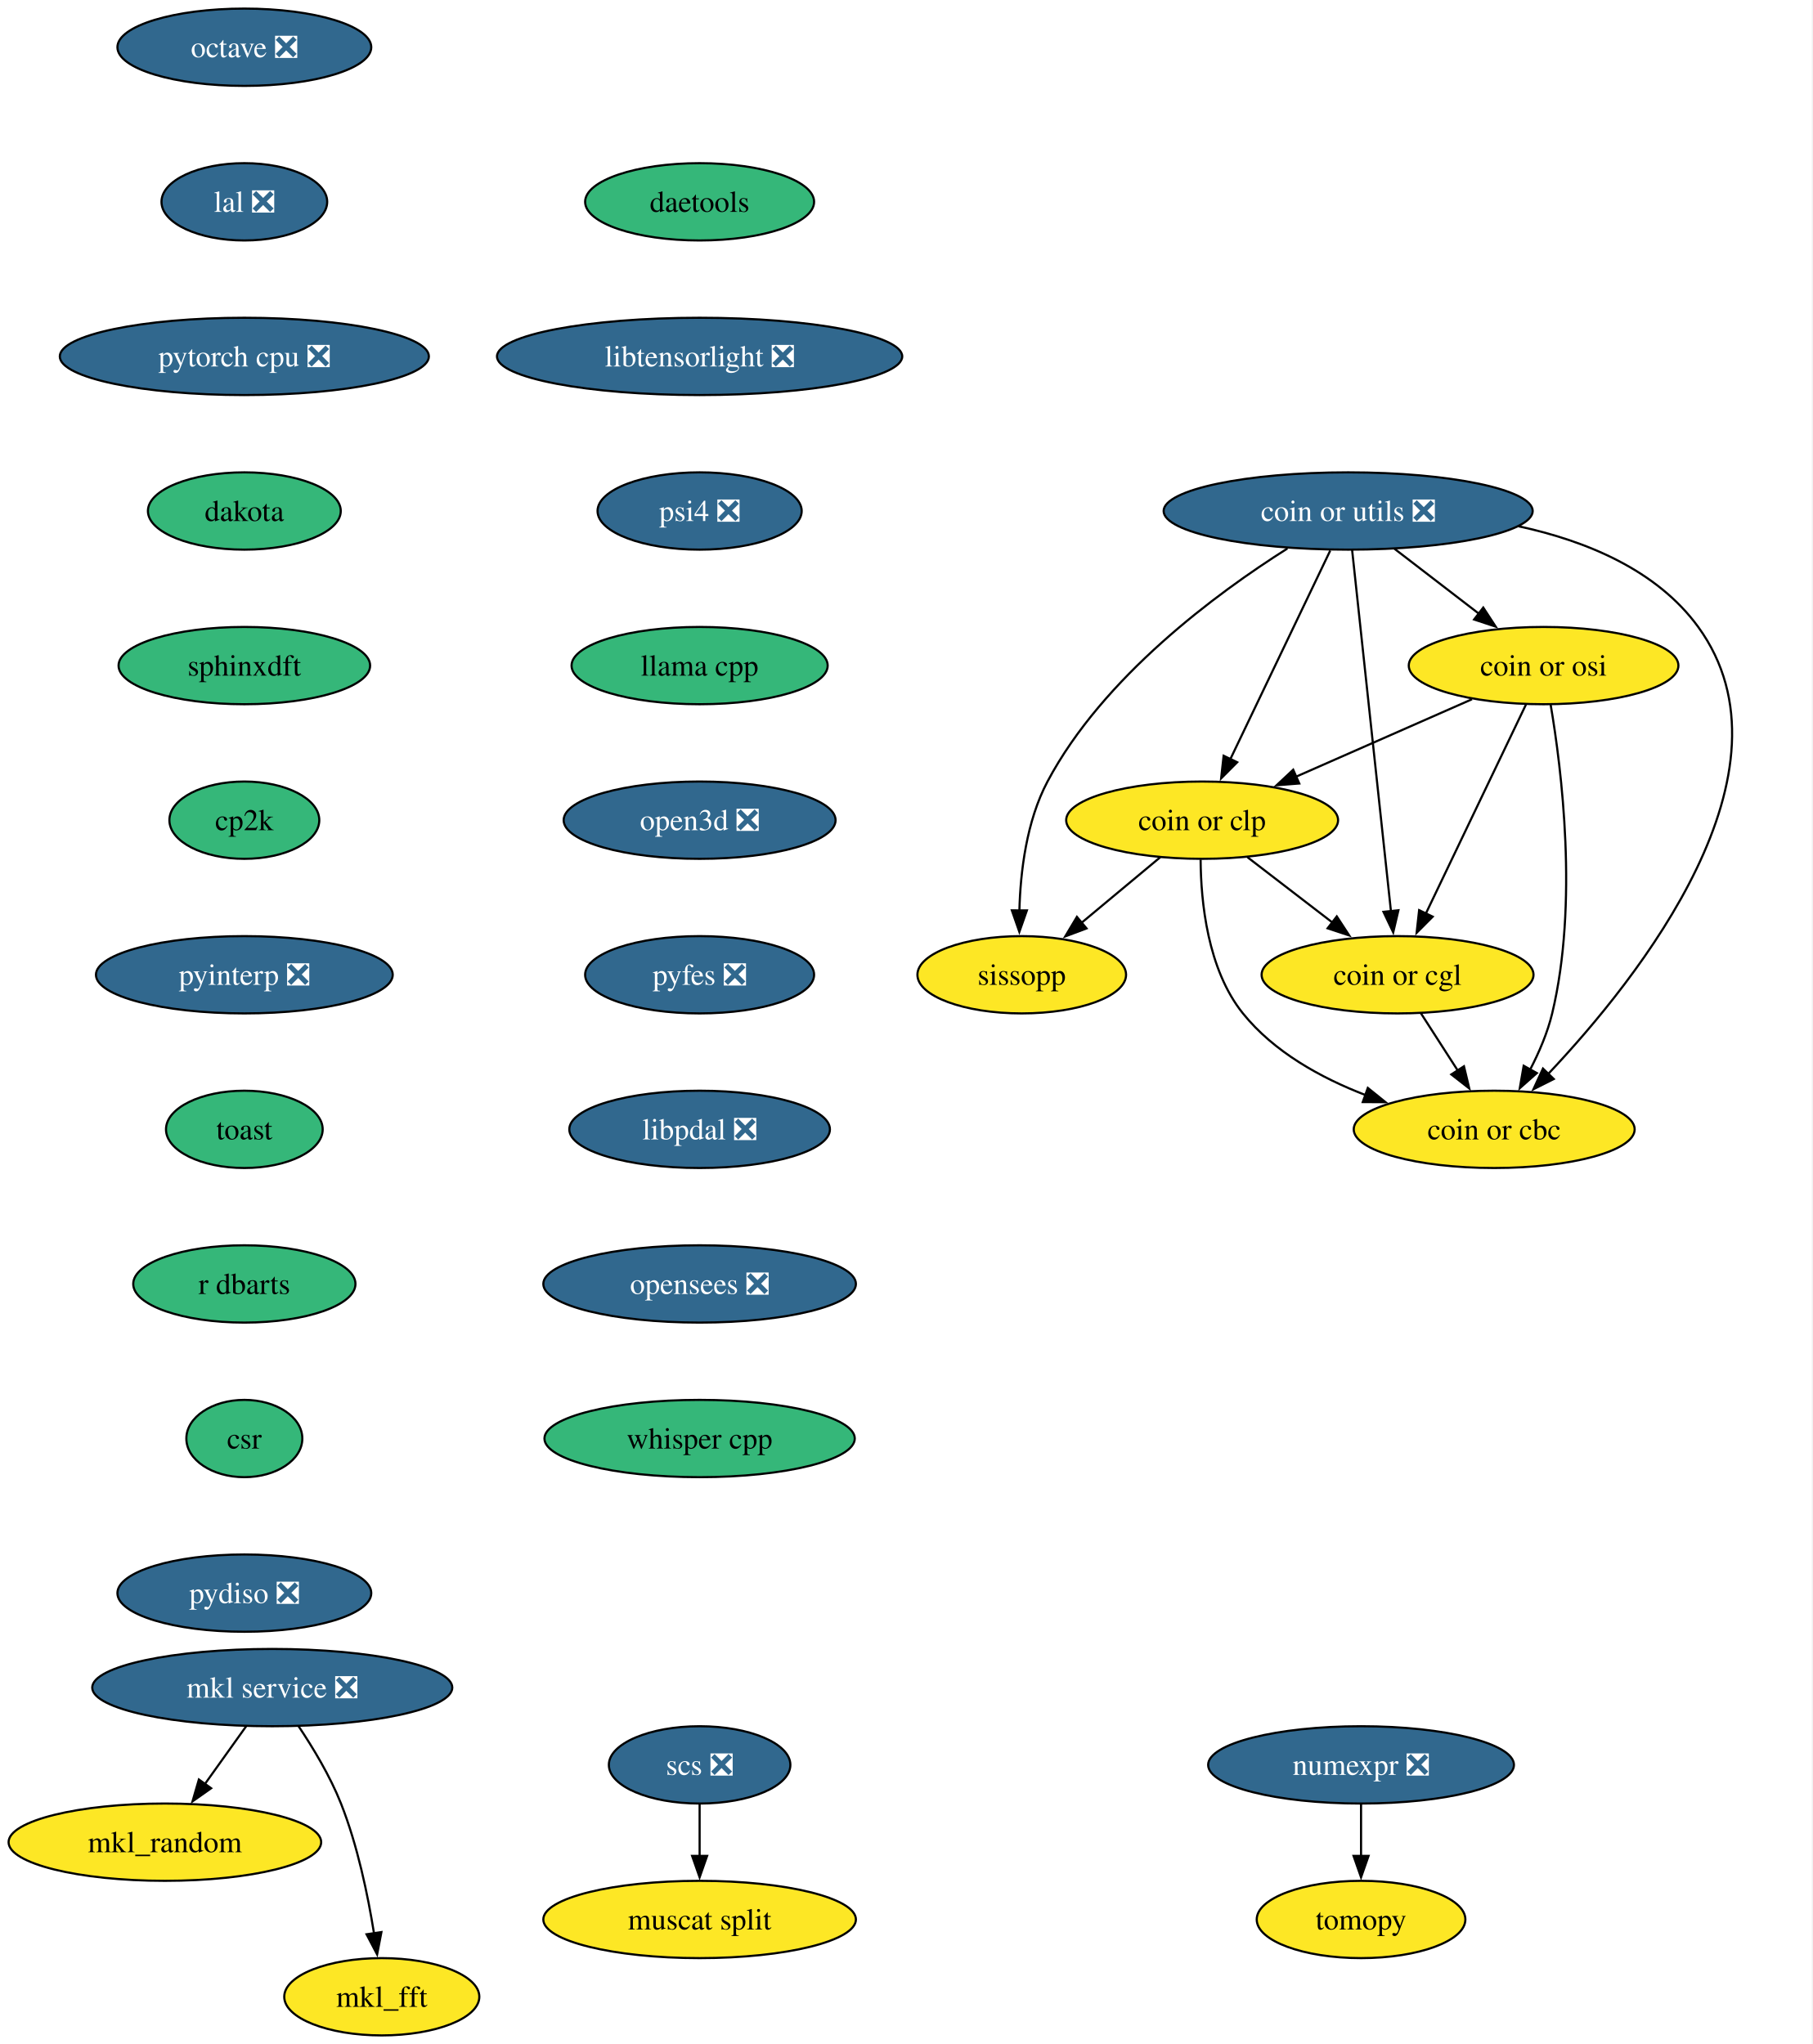
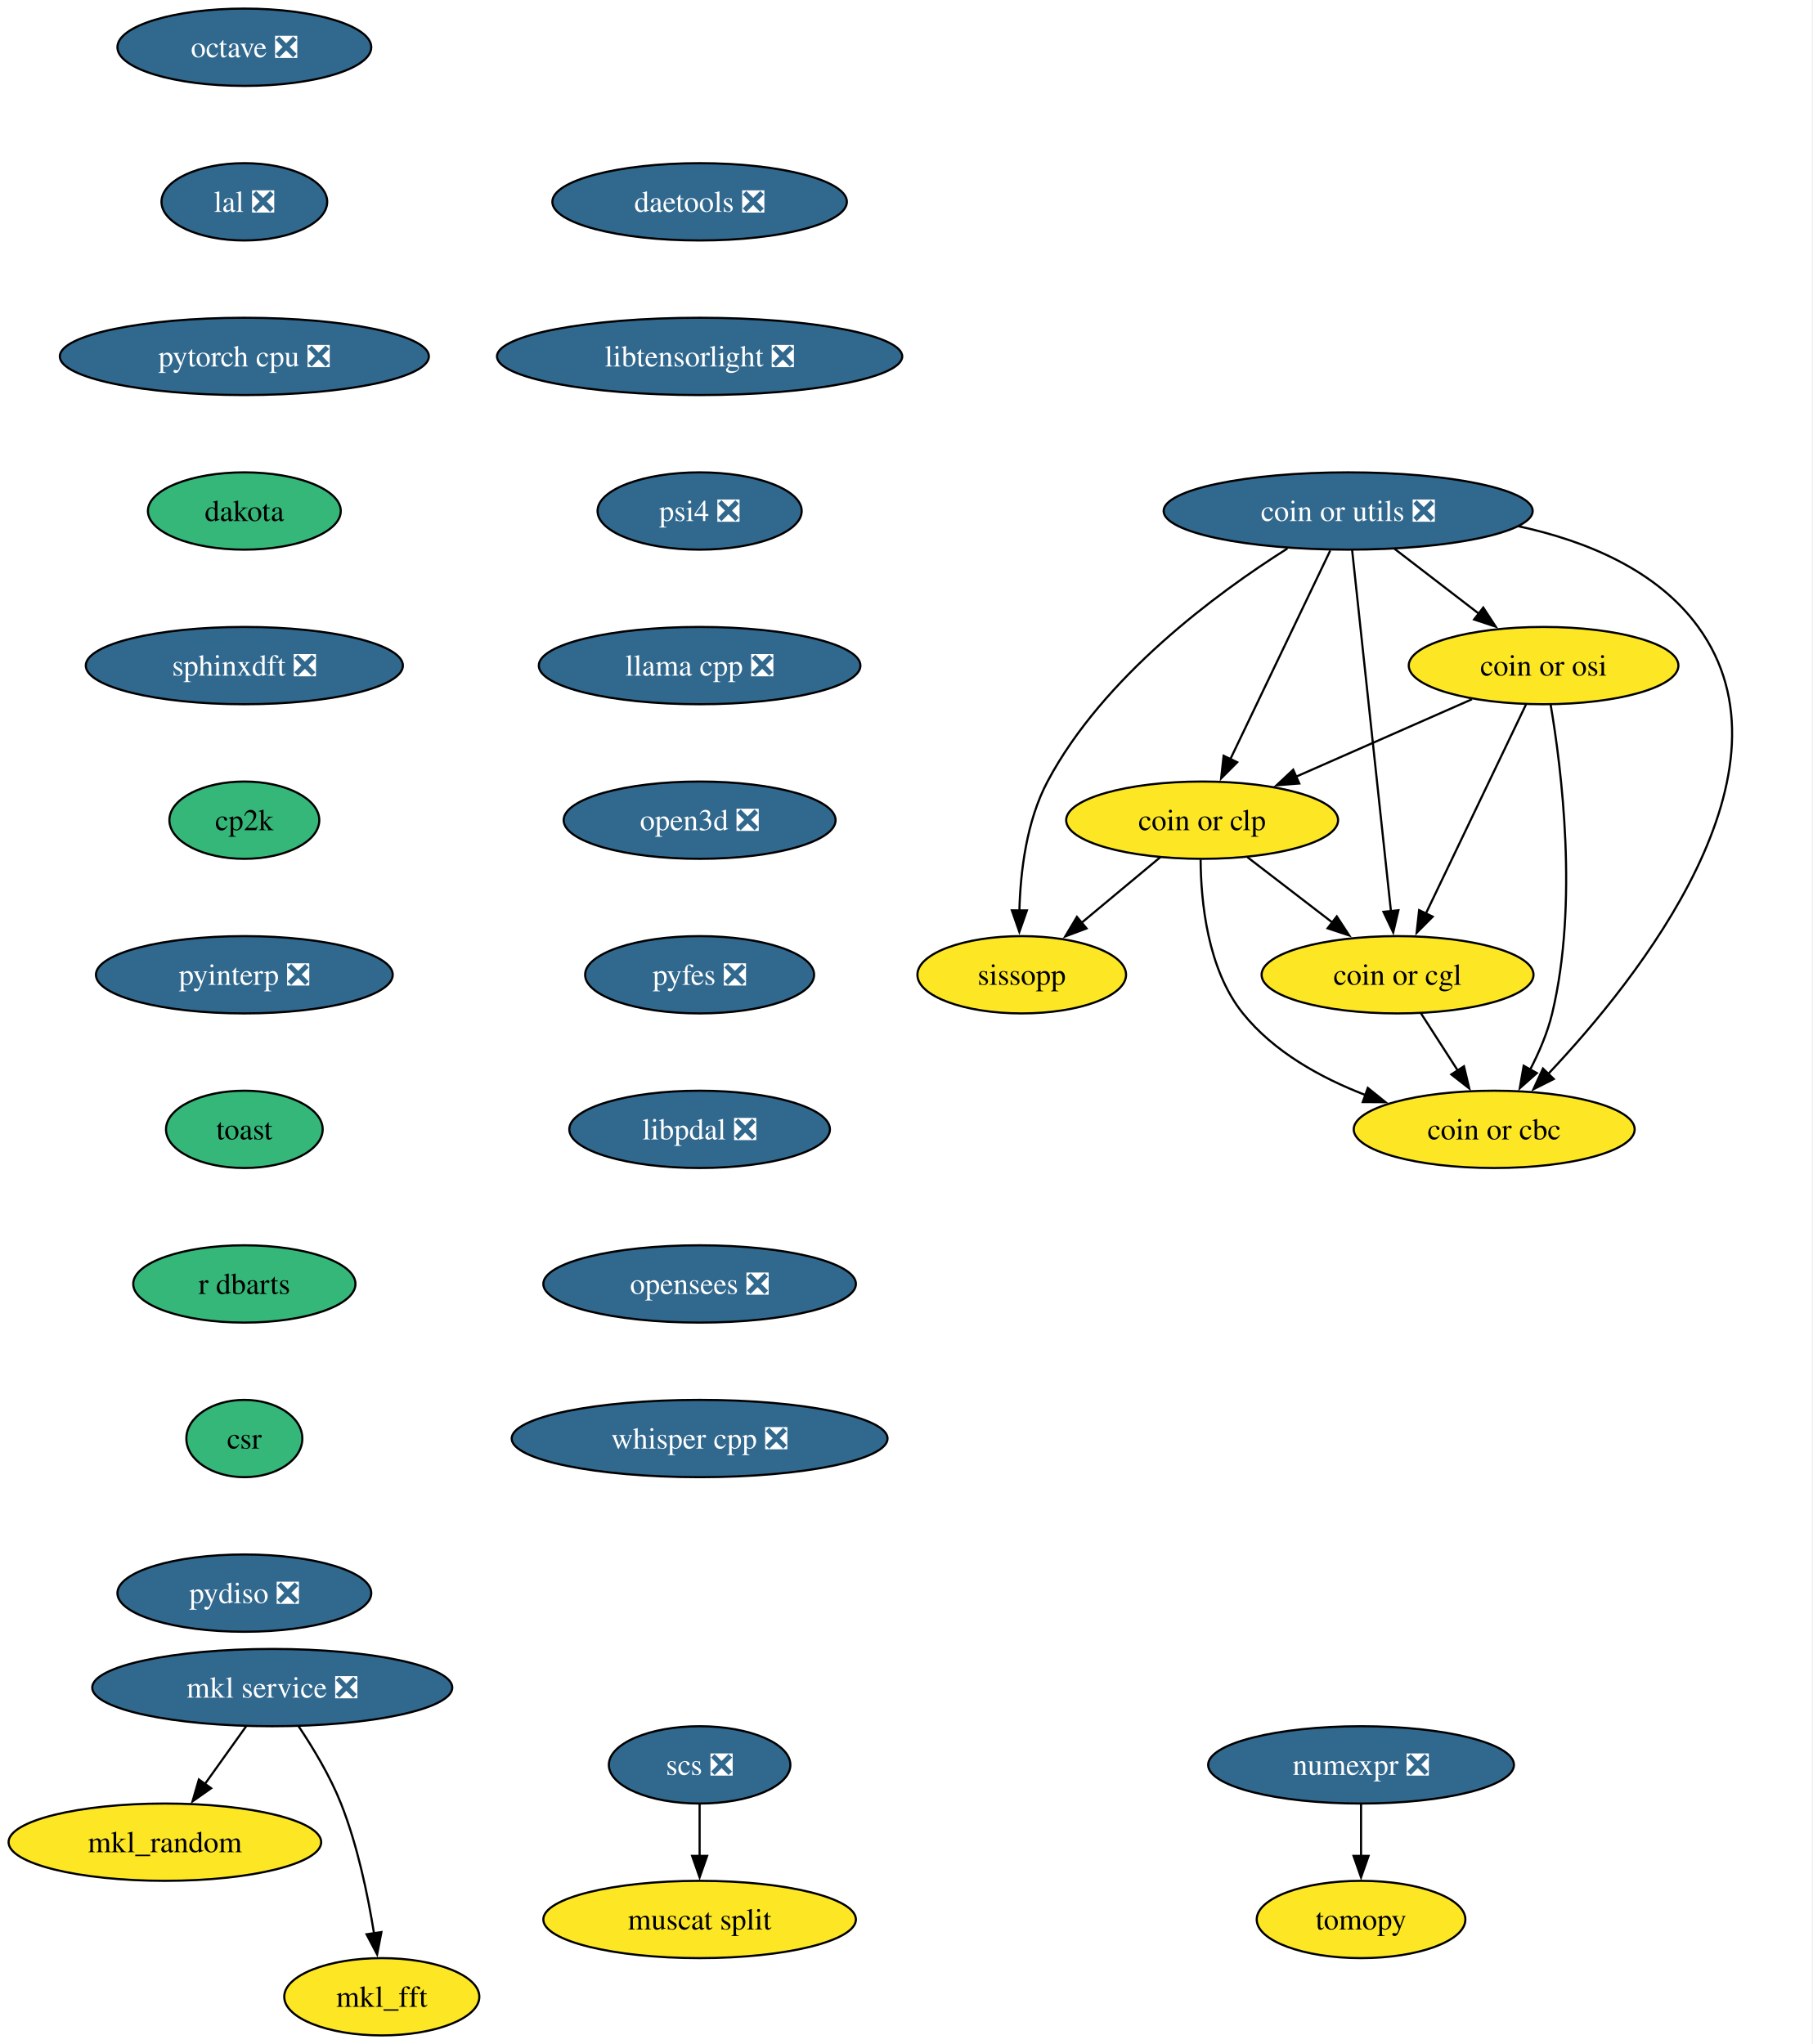
<svg xmlns="http://www.w3.org/2000/svg" xmlns:xlink="http://www.w3.org/1999/xlink" width="844pt" height="952pt" viewBox="0.00 0.00 844.00 952.00">
  <g id="graph0" class="graph" transform="scale(1 1) rotate(0) translate(4 948)">
    <polygon fill="white" stroke="none" points="-4,4 -4,-948 839.64,-948 839.64,4 -4,4" />
    <g id="node1" class="node">
      <g id="a_node1">
        <a xlink:href="https://github.com/conda-forge/mkl_random-feedstock" xlink:title="mkl_random">
          <ellipse fill="#fde725" stroke="black" cx="72.78" cy="-90" rx="72.78" ry="18" />
          <text xml:space="preserve" text-anchor="middle" x="72.78" y="-85.33" font-family="Times,serif" font-size="14.00">mkl_random</text>
        </a>
      </g>
    </g>
    <g id="node2" class="node">
      <g id="a_node2">
        <a xlink:href="https://github.com/conda-forge/numexpr-feedstock/pull/82" xlink:title="numexpr ❎">
          <ellipse fill="#31688e" stroke="black" cx="629.78" cy="-126" rx="71.2" ry="18" />
          <text xml:space="preserve" text-anchor="middle" x="629.78" y="-121.33" font-family="Times,serif" font-size="14.00" fill="white">numexpr ❎</text>
        </a>
      </g>
    </g>
    <g id="node3" class="node">
      <g id="a_node3">
        <a xlink:href="https://github.com/conda-forge/tomopy-feedstock" xlink:title="tomopy">
          <ellipse fill="#fde725" stroke="black" cx="629.78" cy="-54" rx="48.58" ry="18" />
          <text xml:space="preserve" text-anchor="middle" x="629.78" y="-49.33" font-family="Times,serif" font-size="14.00">tomopy</text>
        </a>
      </g>
    </g>
    <g id="edge1" class="edge">
      <path fill="none" stroke="black" d="M629.78,-107.7C629.78,-100.41 629.78,-91.73 629.78,-83.54" />
      <polygon fill="black" stroke="black" points="633.28,-83.62 629.78,-73.62 626.28,-83.62 633.28,-83.62" />
    </g>
    <g id="node4" class="node">
      <g id="a_node4">
        <a xlink:href="https://github.com/conda-forge/octave-feedstock/pull/147" xlink:title="octave ❎">
          <ellipse fill="#31688e" stroke="black" cx="109.78" cy="-926" rx="59.1" ry="18" />
          <text xml:space="preserve" text-anchor="middle" x="109.78" y="-921.33" font-family="Times,serif" font-size="14.00" fill="white">octave ❎</text>
        </a>
      </g>
    </g>
    <g id="node5" class="node">
      <g id="a_node5">
        <a xlink:href="https://github.com/conda-forge/lal-feedstock/pull/110" xlink:title="lal ❎">
          <ellipse fill="#31688e" stroke="black" cx="109.78" cy="-854" rx="38.58" ry="18" />
          <text xml:space="preserve" text-anchor="middle" x="109.78" y="-849.33" font-family="Times,serif" font-size="14.00" fill="white">lal ❎</text>
        </a>
      </g>
    </g>
    <g id="node9" class="node">
      <g id="a_node9">
        <a xlink:href="https://github.com/conda-forge/pytorch-cpu-feedstock/pull/434" xlink:title="pytorch cpu ❎">
          <ellipse fill="#31688e" stroke="black" cx="109.78" cy="-782" rx="85.93" ry="18" />
          <text xml:space="preserve" text-anchor="middle" x="109.78" y="-777.33" font-family="Times,serif" font-size="14.00" fill="white">pytorch cpu ❎</text>
        </a>
      </g>
    </g>
    <g id="node6" class="node">
      <g id="a_node6">
        <a xlink:href="https://github.com/conda-forge/mkl_fft-feedstock" xlink:title="mkl_fft">
          <ellipse fill="#fde725" stroke="black" cx="173.78" cy="-18" rx="45.42" ry="18" />
          <text xml:space="preserve" text-anchor="middle" x="173.78" y="-13.32" font-family="Times,serif" font-size="14.00">mkl_fft</text>
        </a>
      </g>
    </g>
    <g id="node7" class="node">
      <g id="a_node7">
        <a xlink:href="https://github.com/conda-forge/scs-feedstock/pull/62" xlink:title="scs ❎">
          <ellipse fill="#31688e" stroke="black" cx="321.78" cy="-126" rx="42.26" ry="18" />
          <text xml:space="preserve" text-anchor="middle" x="321.78" y="-121.33" font-family="Times,serif" font-size="14.00" fill="white">scs ❎</text>
        </a>
      </g>
    </g>
    <g id="node8" class="node">
      <g id="a_node8">
        <a xlink:href="https://github.com/conda-forge/muscat-split-feedstock" xlink:title="muscat split">
          <ellipse fill="#fde725" stroke="black" cx="321.78" cy="-54" rx="72.78" ry="18" />
          <text xml:space="preserve" text-anchor="middle" x="321.78" y="-49.33" font-family="Times,serif" font-size="14.00">muscat split</text>
        </a>
      </g>
    </g>
    <g id="edge3" class="edge">
      <path fill="none" stroke="black" d="M321.78,-107.7C321.78,-100.41 321.78,-91.73 321.78,-83.54" />
      <polygon fill="black" stroke="black" points="325.28,-83.62 321.78,-73.62 318.28,-83.62 325.28,-83.62" />
    </g>
    <g id="node10" class="node">
      <g id="a_node10">
        <a xlink:href="https://github.com/conda-forge/dakota-feedstock" xlink:title="dakota">
          <ellipse fill="#35b779" stroke="black" cx="109.78" cy="-710" rx="44.9" ry="18" />
          <text xml:space="preserve" text-anchor="middle" x="109.78" y="-705.33" font-family="Times,serif" font-size="14.00">dakota</text>
        </a>
      </g>
    </g>
    <g id="node12" class="node">
      <g id="a_node12">
-         <a xlink:href="https://github.com/conda-forge/sphinxdft-feedstock" xlink:title="sphinxdft">
-           <ellipse fill="#35b779" stroke="black" cx="109.78" cy="-638" rx="58.57" ry="18" />
-           <text xml:space="preserve" text-anchor="middle" x="109.78" y="-633.33" font-family="Times,serif" font-size="14.00">sphinxdft</text>
+         <a xlink:href="https://github.com/conda-forge/sphinxdft-feedstock/pull/55" xlink:title="sphinxdft ❎">
+           <ellipse fill="#31688e" stroke="black" cx="109.78" cy="-638" rx="73.83" ry="18" />
+           <text xml:space="preserve" text-anchor="middle" x="109.78" y="-633.33" font-family="Times,serif" font-size="14.00" fill="white">sphinxdft ❎</text>
        </a>
      </g>
    </g>
    <g id="node11" class="node">
      <g id="a_node11">
        <a xlink:href="https://github.com/conda-forge/mkl-service-feedstock/pull/47" xlink:title="mkl service ❎">
          <ellipse fill="#31688e" stroke="black" cx="122.78" cy="-162" rx="83.83" ry="18" />
          <text xml:space="preserve" text-anchor="middle" x="122.78" y="-157.32" font-family="Times,serif" font-size="14.00" fill="white">mkl service ❎</text>
        </a>
      </g>
    </g>
    <g id="edge6" class="edge">
      <path fill="none" stroke="black" d="M110.67,-144.05C104.9,-135.97 97.87,-126.12 91.43,-117.11" />
      <polygon fill="black" stroke="black" points="94.31,-115.12 85.65,-109.02 88.61,-119.19 94.31,-115.12" />
    </g>
    <g id="edge7" class="edge">
      <path fill="none" stroke="black" d="M134.98,-144.09C141.72,-134.04 149.72,-120.79 154.78,-108 162.48,-88.54 167.3,-65.4 170.15,-47.59" />
      <polygon fill="black" stroke="black" points="173.61,-48.12 171.61,-37.72 166.69,-47.1 173.61,-48.12" />
    </g>
    <g id="node13" class="node">
      <g id="a_node13">
        <a xlink:href="https://github.com/conda-forge/cp2k-feedstock" xlink:title="cp2k">
          <ellipse fill="#35b779" stroke="black" cx="109.78" cy="-566" rx="34.9" ry="18" />
          <text xml:space="preserve" text-anchor="middle" x="109.78" y="-561.33" font-family="Times,serif" font-size="14.00">cp2k</text>
        </a>
      </g>
    </g>
    <g id="node14" class="node">
      <g id="a_node14">
        <a xlink:href="https://github.com/conda-forge/pyinterp-feedstock/pull/114" xlink:title="pyinterp ❎">
          <ellipse fill="#31688e" stroke="black" cx="109.78" cy="-494" rx="69.1" ry="18" />
          <text xml:space="preserve" text-anchor="middle" x="109.78" y="-489.32" font-family="Times,serif" font-size="14.00" fill="white">pyinterp ❎</text>
        </a>
      </g>
    </g>
    <g id="node15" class="node">
      <g id="a_node15">
        <a xlink:href="https://github.com/conda-forge/toast-feedstock" xlink:title="toast">
          <ellipse fill="#35b779" stroke="black" cx="109.78" cy="-422" rx="36.48" ry="18" />
          <text xml:space="preserve" text-anchor="middle" x="109.78" y="-417.32" font-family="Times,serif" font-size="14.00">toast</text>
        </a>
      </g>
    </g>
    <g id="node16" class="node">
      <g id="a_node16">
        <a xlink:href="https://github.com/conda-forge/r-dbarts-feedstock" xlink:title="r dbarts">
          <ellipse fill="#35b779" stroke="black" cx="109.78" cy="-350" rx="51.74" ry="18" />
          <text xml:space="preserve" text-anchor="middle" x="109.78" y="-345.32" font-family="Times,serif" font-size="14.00">r dbarts</text>
        </a>
      </g>
    </g>
    <g id="node17" class="node">
      <g id="a_node17">
        <a xlink:href="https://github.com/conda-forge/csr-feedstock" xlink:title="csr">
          <ellipse fill="#35b779" stroke="black" cx="109.78" cy="-278" rx="27" ry="18" />
          <text xml:space="preserve" text-anchor="middle" x="109.78" y="-273.32" font-family="Times,serif" font-size="14.00">csr</text>
        </a>
      </g>
    </g>
    <g id="node24" class="node">
      <g id="a_node24">
        <a xlink:href="https://github.com/conda-forge/pydiso-feedstock/pull/24" xlink:title="pydiso ❎">
          <ellipse fill="#31688e" stroke="black" cx="109.78" cy="-206" rx="59.1" ry="18" />
          <text xml:space="preserve" text-anchor="middle" x="109.78" y="-201.32" font-family="Times,serif" font-size="14.00" fill="white">pydiso ❎</text>
        </a>
      </g>
    </g>
    <g id="node18" class="node">
      <g id="a_node18">
        <a xlink:href="https://github.com/conda-forge/coin-or-utils-feedstock/pull/32" xlink:title="coin or utils ❎">
          <ellipse fill="#31688e" stroke="black" cx="623.78" cy="-710" rx="85.93" ry="18" />
          <text xml:space="preserve" text-anchor="middle" x="623.78" y="-705.33" font-family="Times,serif" font-size="14.00" fill="white">coin or utils ❎</text>
        </a>
      </g>
    </g>
    <g id="node19" class="node">
      <g id="a_node19">
        <a xlink:href="https://github.com/conda-forge/coin-or-cgl-feedstock" xlink:title="coin or cgl">
          <ellipse fill="#fde725" stroke="black" cx="646.78" cy="-494" rx="63.31" ry="18" />
          <text xml:space="preserve" text-anchor="middle" x="646.78" y="-489.32" font-family="Times,serif" font-size="14.00">coin or cgl</text>
        </a>
      </g>
    </g>
    <g id="edge14" class="edge">
      <path fill="none" stroke="black" d="M625.62,-691.85C629.57,-655.14 638.86,-568.66 643.71,-523.53" />
      <polygon fill="black" stroke="black" points="647.18,-524.05 644.76,-513.74 640.22,-523.31 647.18,-524.05" />
    </g>
    <g id="node20" class="node">
      <g id="a_node20">
        <a xlink:href="https://github.com/conda-forge/coin-or-osi-feedstock" xlink:title="coin or osi">
          <ellipse fill="#fde725" stroke="black" cx="714.78" cy="-638" rx="62.78" ry="18" />
          <text xml:space="preserve" text-anchor="middle" x="714.78" y="-633.33" font-family="Times,serif" font-size="14.00">coin or osi</text>
        </a>
      </g>
    </g>
    <g id="edge15" class="edge">
      <path fill="none" stroke="black" d="M645.34,-692.41C657.1,-683.37 671.84,-672.03 684.71,-662.13" />
      <polygon fill="black" stroke="black" points="686.69,-665.02 692.48,-656.15 682.42,-659.47 686.69,-665.02" />
    </g>
    <g id="node21" class="node">
      <g id="a_node21">
        <a xlink:href="https://github.com/conda-forge/coin-or-cbc-feedstock" xlink:title="coin or cbc">
          <ellipse fill="#fde725" stroke="black" cx="691.78" cy="-422" rx="65.41" ry="18" />
          <text xml:space="preserve" text-anchor="middle" x="691.78" y="-417.32" font-family="Times,serif" font-size="14.00">coin or cbc</text>
        </a>
      </g>
    </g>
    <g id="edge16" class="edge">
      <path fill="none" stroke="black" d="M703.16,-702.88C734.44,-696.12 767.45,-682.6 786.78,-656 835.64,-588.74 759.35,-492.71 716.98,-447.86" />
      <polygon fill="black" stroke="black" points="719.52,-445.45 710.06,-440.69 714.49,-450.32 719.52,-445.45" />
    </g>
    <g id="node22" class="node">
      <g id="a_node22">
        <a xlink:href="https://github.com/conda-forge/coin-or-clp-feedstock" xlink:title="coin or clp">
          <ellipse fill="#fde725" stroke="black" cx="555.78" cy="-566" rx="63.31" ry="18" />
          <text xml:space="preserve" text-anchor="middle" x="555.78" y="-561.33" font-family="Times,serif" font-size="14.00">coin or clp</text>
        </a>
      </g>
    </g>
    <g id="edge17" class="edge">
      <path fill="none" stroke="black" d="M615.44,-691.59C603.8,-667.29 582.58,-622.97 568.84,-594.27" />
      <polygon fill="black" stroke="black" points="572.1,-592.98 564.63,-585.48 565.79,-596.01 572.1,-592.98" />
    </g>
    <g id="node23" class="node">
      <g id="a_node23">
        <a xlink:href="https://github.com/conda-forge/sissopp-feedstock" xlink:title="sissopp">
          <ellipse fill="#fde725" stroke="black" cx="471.78" cy="-494" rx="48.58" ry="18" />
          <text xml:space="preserve" text-anchor="middle" x="471.78" y="-489.32" font-family="Times,serif" font-size="14.00">sissopp</text>
        </a>
      </g>
    </g>
    <g id="edge18" class="edge">
      <path fill="none" stroke="black" d="M595.5,-692.54C562.65,-671.77 509.67,-632.78 483.78,-584 473.99,-565.56 471.16,-542.06 470.68,-523.84" />
      <polygon fill="black" stroke="black" points="474.18,-523.98 470.67,-513.98 467.18,-523.99 474.18,-523.98" />
    </g>
    <g id="edge19" class="edge">
      <path fill="none" stroke="black" d="M657.67,-476.05C662.81,-468.06 669.07,-458.33 674.81,-449.4" />
      <polygon fill="black" stroke="black" points="677.7,-451.37 680.17,-441.06 671.82,-447.58 677.7,-451.37" />
    </g>
    <g id="edge20" class="edge">
      <path fill="none" stroke="black" d="M706.58,-619.87C694.99,-595.67 673.7,-551.21 659.9,-522.39" />
      <polygon fill="black" stroke="black" points="663.14,-521.06 655.66,-513.55 656.83,-524.09 663.14,-521.06" />
    </g>
    <g id="edge21" class="edge">
      <path fill="none" stroke="black" d="M718.07,-619.78C723.14,-589.98 731.05,-527.11 718.78,-476 716.63,-467.06 712.72,-457.93 708.52,-449.83" />
      <polygon fill="black" stroke="black" points="711.63,-448.21 703.7,-441.18 705.51,-451.62 711.63,-448.21" />
    </g>
    <g id="edge22" class="edge">
      <path fill="none" stroke="black" d="M681.45,-622.33C657.6,-611.83 625.26,-597.59 599.36,-586.19" />
      <polygon fill="black" stroke="black" points="601.01,-583.09 590.45,-582.26 598.19,-589.5 601.01,-583.09" />
    </g>
    <g id="edge23" class="edge">
      <path fill="none" stroke="black" d="M576.88,-548.76C588.63,-539.73 603.45,-528.33 616.43,-518.35" />
      <polygon fill="black" stroke="black" points="618.48,-521.18 624.27,-512.31 614.21,-515.64 618.48,-521.18" />
    </g>
    <g id="edge24" class="edge">
      <path fill="none" stroke="black" d="M555.07,-547.66C555.19,-528.16 558.23,-496.55 574.78,-476 589.19,-458.1 610.95,-446.03 631.82,-437.99" />
      <polygon fill="black" stroke="black" points="632.93,-441.3 641.18,-434.65 630.58,-434.71 632.93,-441.3" />
    </g>
    <g id="edge25" class="edge">
      <path fill="none" stroke="black" d="M536.3,-548.76C525.4,-539.69 511.65,-528.22 499.63,-518.21" />
      <polygon fill="black" stroke="black" points="501.95,-515.59 492.03,-511.87 497.47,-520.97 501.95,-515.59" />
    </g>
    <g id="node25" class="node">
      <g id="a_node25">
-         <a xlink:href="https://github.com/conda-forge/daetools-feedstock" xlink:title="daetools">
-           <ellipse fill="#35b779" stroke="black" cx="321.78" cy="-854" rx="53.31" ry="18" />
-           <text xml:space="preserve" text-anchor="middle" x="321.78" y="-849.33" font-family="Times,serif" font-size="14.00">daetools</text>
+         <a xlink:href="https://github.com/conda-forge/daetools-feedstock/pull/23" xlink:title="daetools ❎">
+           <ellipse fill="#31688e" stroke="black" cx="321.78" cy="-854" rx="68.57" ry="18" />
+           <text xml:space="preserve" text-anchor="middle" x="321.78" y="-849.33" font-family="Times,serif" font-size="14.00" fill="white">daetools ❎</text>
        </a>
      </g>
    </g>
    <g id="node26" class="node">
      <g id="a_node26">
        <a xlink:href="https://github.com/conda-forge/libtensorlight-feedstock/pull/10" xlink:title="libtensorlight ❎">
          <ellipse fill="#31688e" stroke="black" cx="321.78" cy="-782" rx="94.35" ry="18" />
          <text xml:space="preserve" text-anchor="middle" x="321.78" y="-777.33" font-family="Times,serif" font-size="14.00" fill="white">libtensorlight ❎</text>
        </a>
      </g>
    </g>
    <g id="node27" class="node">
      <g id="a_node27">
        <a xlink:href="https://github.com/conda-forge/psi4-feedstock/pull/46" xlink:title="psi4 ❎">
          <ellipse fill="#31688e" stroke="black" cx="321.78" cy="-710" rx="47.53" ry="18" />
          <text xml:space="preserve" text-anchor="middle" x="321.78" y="-705.33" font-family="Times,serif" font-size="14.00" fill="white">psi4 ❎</text>
        </a>
      </g>
    </g>
    <g id="node28" class="node">
      <g id="a_node28">
-         <a xlink:href="https://github.com/conda-forge/llama.cpp-feedstock" xlink:title="llama cpp">
-           <ellipse fill="#35b779" stroke="black" cx="321.78" cy="-638" rx="59.63" ry="18" />
-           <text xml:space="preserve" text-anchor="middle" x="321.78" y="-633.33" font-family="Times,serif" font-size="14.00">llama cpp</text>
+         <a xlink:href="https://github.com/conda-forge/llama.cpp-feedstock/pull/77" xlink:title="llama cpp ❎">
+           <ellipse fill="#31688e" stroke="black" cx="321.78" cy="-638" rx="74.88" ry="18" />
+           <text xml:space="preserve" text-anchor="middle" x="321.78" y="-633.33" font-family="Times,serif" font-size="14.00" fill="white">llama cpp ❎</text>
        </a>
      </g>
    </g>
    <g id="node29" class="node">
      <g id="a_node29">
        <a xlink:href="https://github.com/conda-forge/open3d-feedstock/pull/39" xlink:title="open3d ❎">
          <ellipse fill="#31688e" stroke="black" cx="321.78" cy="-566" rx="63.31" ry="18" />
          <text xml:space="preserve" text-anchor="middle" x="321.78" y="-561.33" font-family="Times,serif" font-size="14.00" fill="white">open3d ❎</text>
        </a>
      </g>
    </g>
    <g id="node30" class="node">
      <g id="a_node30">
        <a xlink:href="https://github.com/conda-forge/pyfes-feedstock/pull/15" xlink:title="pyfes ❎">
          <ellipse fill="#31688e" stroke="black" cx="321.78" cy="-494" rx="53.31" ry="18" />
          <text xml:space="preserve" text-anchor="middle" x="321.78" y="-489.32" font-family="Times,serif" font-size="14.00" fill="white">pyfes ❎</text>
        </a>
      </g>
    </g>
    <g id="node31" class="node">
      <g id="a_node31">
        <a xlink:href="https://github.com/conda-forge/libpdal-feedstock/pull/45" xlink:title="libpdal ❎">
          <ellipse fill="#31688e" stroke="black" cx="321.78" cy="-422" rx="60.68" ry="18" />
          <text xml:space="preserve" text-anchor="middle" x="321.78" y="-417.32" font-family="Times,serif" font-size="14.00" fill="white">libpdal ❎</text>
        </a>
      </g>
    </g>
    <g id="node32" class="node">
      <g id="a_node32">
        <a xlink:href="https://github.com/conda-forge/opensees-feedstock/pull/8" xlink:title="opensees ❎">
          <ellipse fill="#31688e" stroke="black" cx="321.78" cy="-350" rx="72.78" ry="18" />
          <text xml:space="preserve" text-anchor="middle" x="321.78" y="-345.32" font-family="Times,serif" font-size="14.00" fill="white">opensees ❎</text>
        </a>
      </g>
    </g>
    <g id="node33" class="node">
      <g id="a_node33">
-         <a xlink:href="https://github.com/conda-forge/whisper.cpp-feedstock" xlink:title="whisper cpp">
-           <ellipse fill="#35b779" stroke="black" cx="321.78" cy="-278" rx="72.25" ry="18" />
-           <text xml:space="preserve" text-anchor="middle" x="321.78" y="-273.32" font-family="Times,serif" font-size="14.00">whisper cpp</text>
+         <a xlink:href="https://github.com/conda-forge/whisper.cpp-feedstock/pull/7" xlink:title="whisper cpp ❎">
+           <ellipse fill="#31688e" stroke="black" cx="321.78" cy="-278" rx="87.51" ry="18" />
+           <text xml:space="preserve" text-anchor="middle" x="321.78" y="-273.32" font-family="Times,serif" font-size="14.00" fill="white">whisper cpp ❎</text>
        </a>
      </g>
    </g>
  </g>
</svg>
